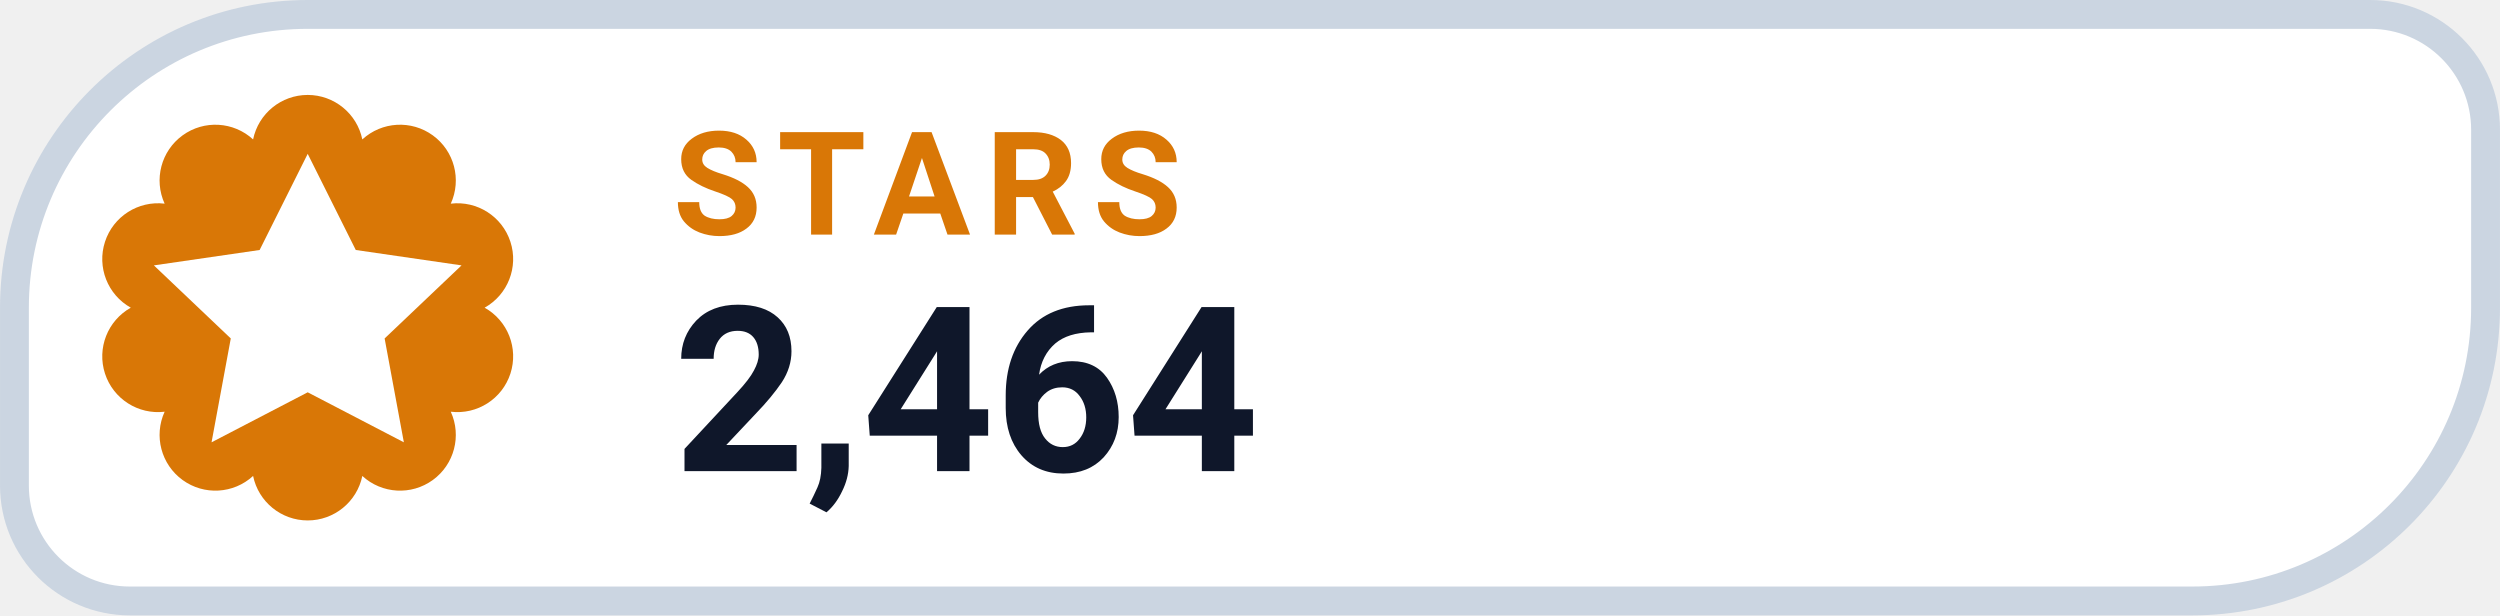
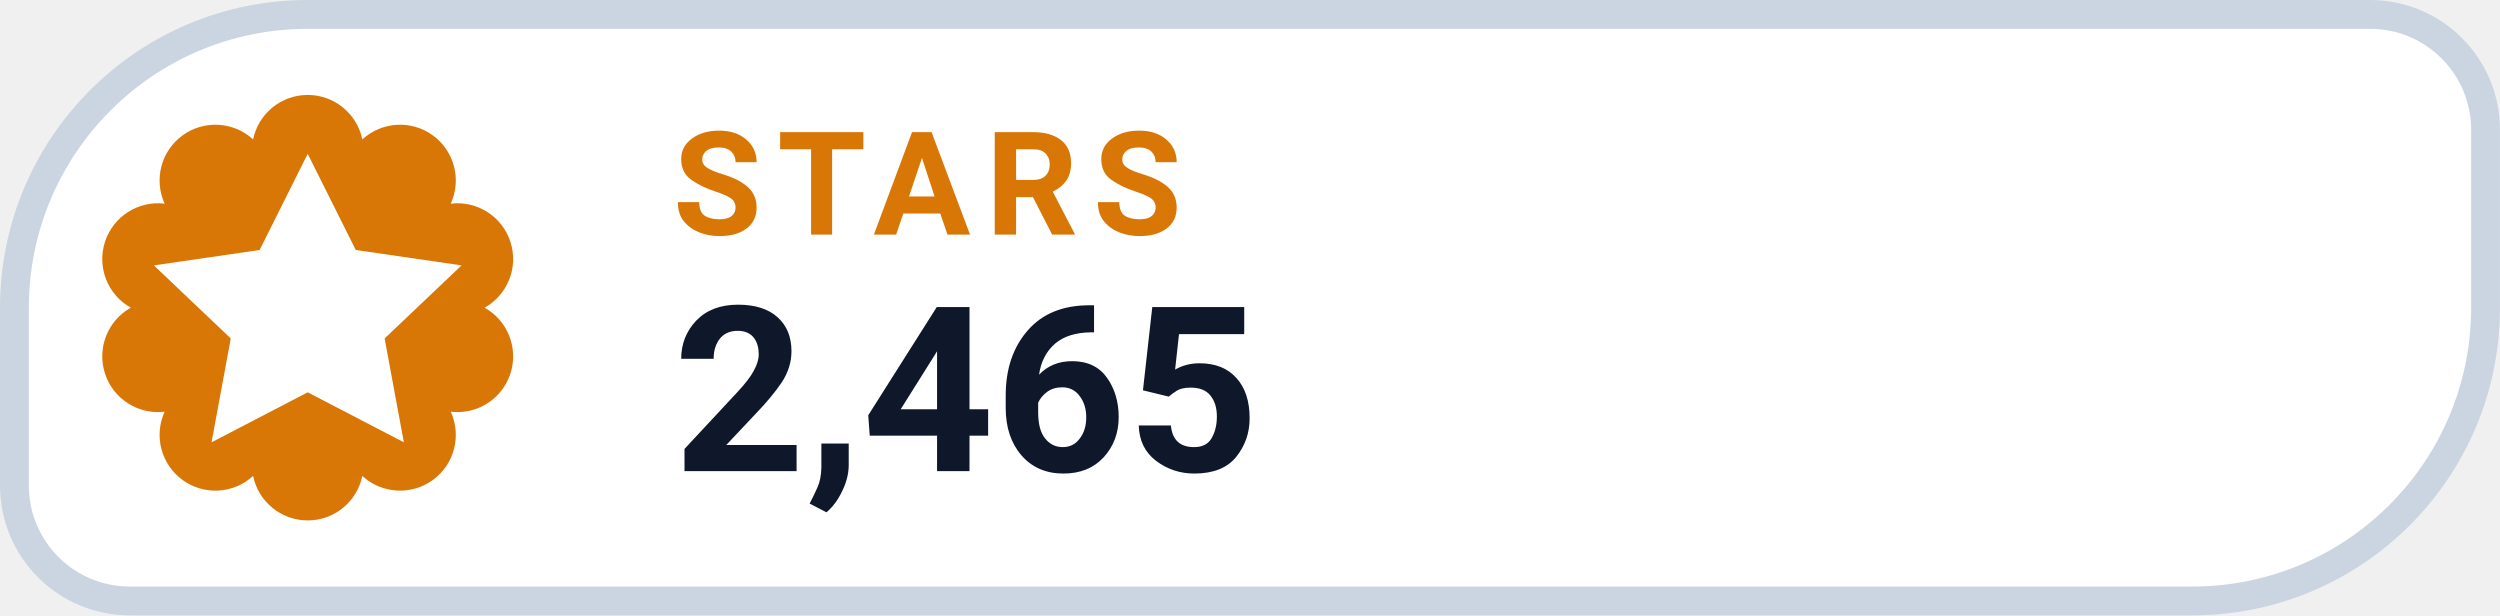
- <svg xmlns="http://www.w3.org/2000/svg" width="126" height="31.015" viewBox="0 0 130 32" role="img" aria-label="STARS 2,464">
+ <svg xmlns="http://www.w3.org/2000/svg" width="126" height="31.015" viewBox="0 0 130 32" role="img" aria-label="STARS 2,465">
  <path d="M 16.00 0.75 H 123.25 A 6.00 6.00 0 0 1 129.25 6.75 V 16.00 A 15.25 15.25 0 0 1 114.00 31.25 H 6.75 A 6.00 6.00 0 0 1 0.75 25.25 V 16.00 A 15.25 15.25 0 0 1 16.00 0.75 Z" fill="#FFFFFF" stroke="#CBD5E1" stroke-width="1.5" />
  <path d="M 13.16 7.25 A 2.90 2.90 0 0 1 18.84 7.25 A 2.90 2.90 0 0 1 23.44 10.59 A 2.90 2.90 0 0 1 25.20 16.00 A 2.90 2.90 0 0 1 23.44 21.41 A 2.90 2.90 0 0 1 18.84 24.75 A 2.90 2.90 0 0 1 13.16 24.75 A 2.90 2.90 0 0 1 8.56 21.41 A 2.90 2.90 0 0 1 6.80 16.00 A 2.90 2.90 0 0 1 8.56 10.59 A 2.90 2.90 0 0 1 13.16 7.25 Z" fill="#D97706" />
  <g transform="translate(16 16)" style="color:#FFFFFF;">
    <path d="M0 -8 l2.5 5 5.5 .8 -4 3.8 1 5.4 -5 -2.6 -5 2.6 1 -5.4 -4 -3.8 5.5 -.8 Z" fill="currentColor" />
  </g>
  <text x="35" y="12.2" fill="#D97706" font-family="-apple-system,BlinkMacSystemFont,'Segoe UI',Roboto,Helvetica,Arial,sans-serif" font-size="7.5" font-weight="700" letter-spacing=".8">STARS</text>
-   <text x="35" y="24.5" fill="#0F172A" font-family="-apple-system,BlinkMacSystemFont,'Segoe UI',Roboto,Helvetica,Arial,sans-serif" font-size="12" font-weight="750">2,464</text>
+   <text x="35" y="24.5" fill="#0F172A" font-family="-apple-system,BlinkMacSystemFont,'Segoe UI',Roboto,Helvetica,Arial,sans-serif" font-size="12" font-weight="750">2,465</text>
</svg>
